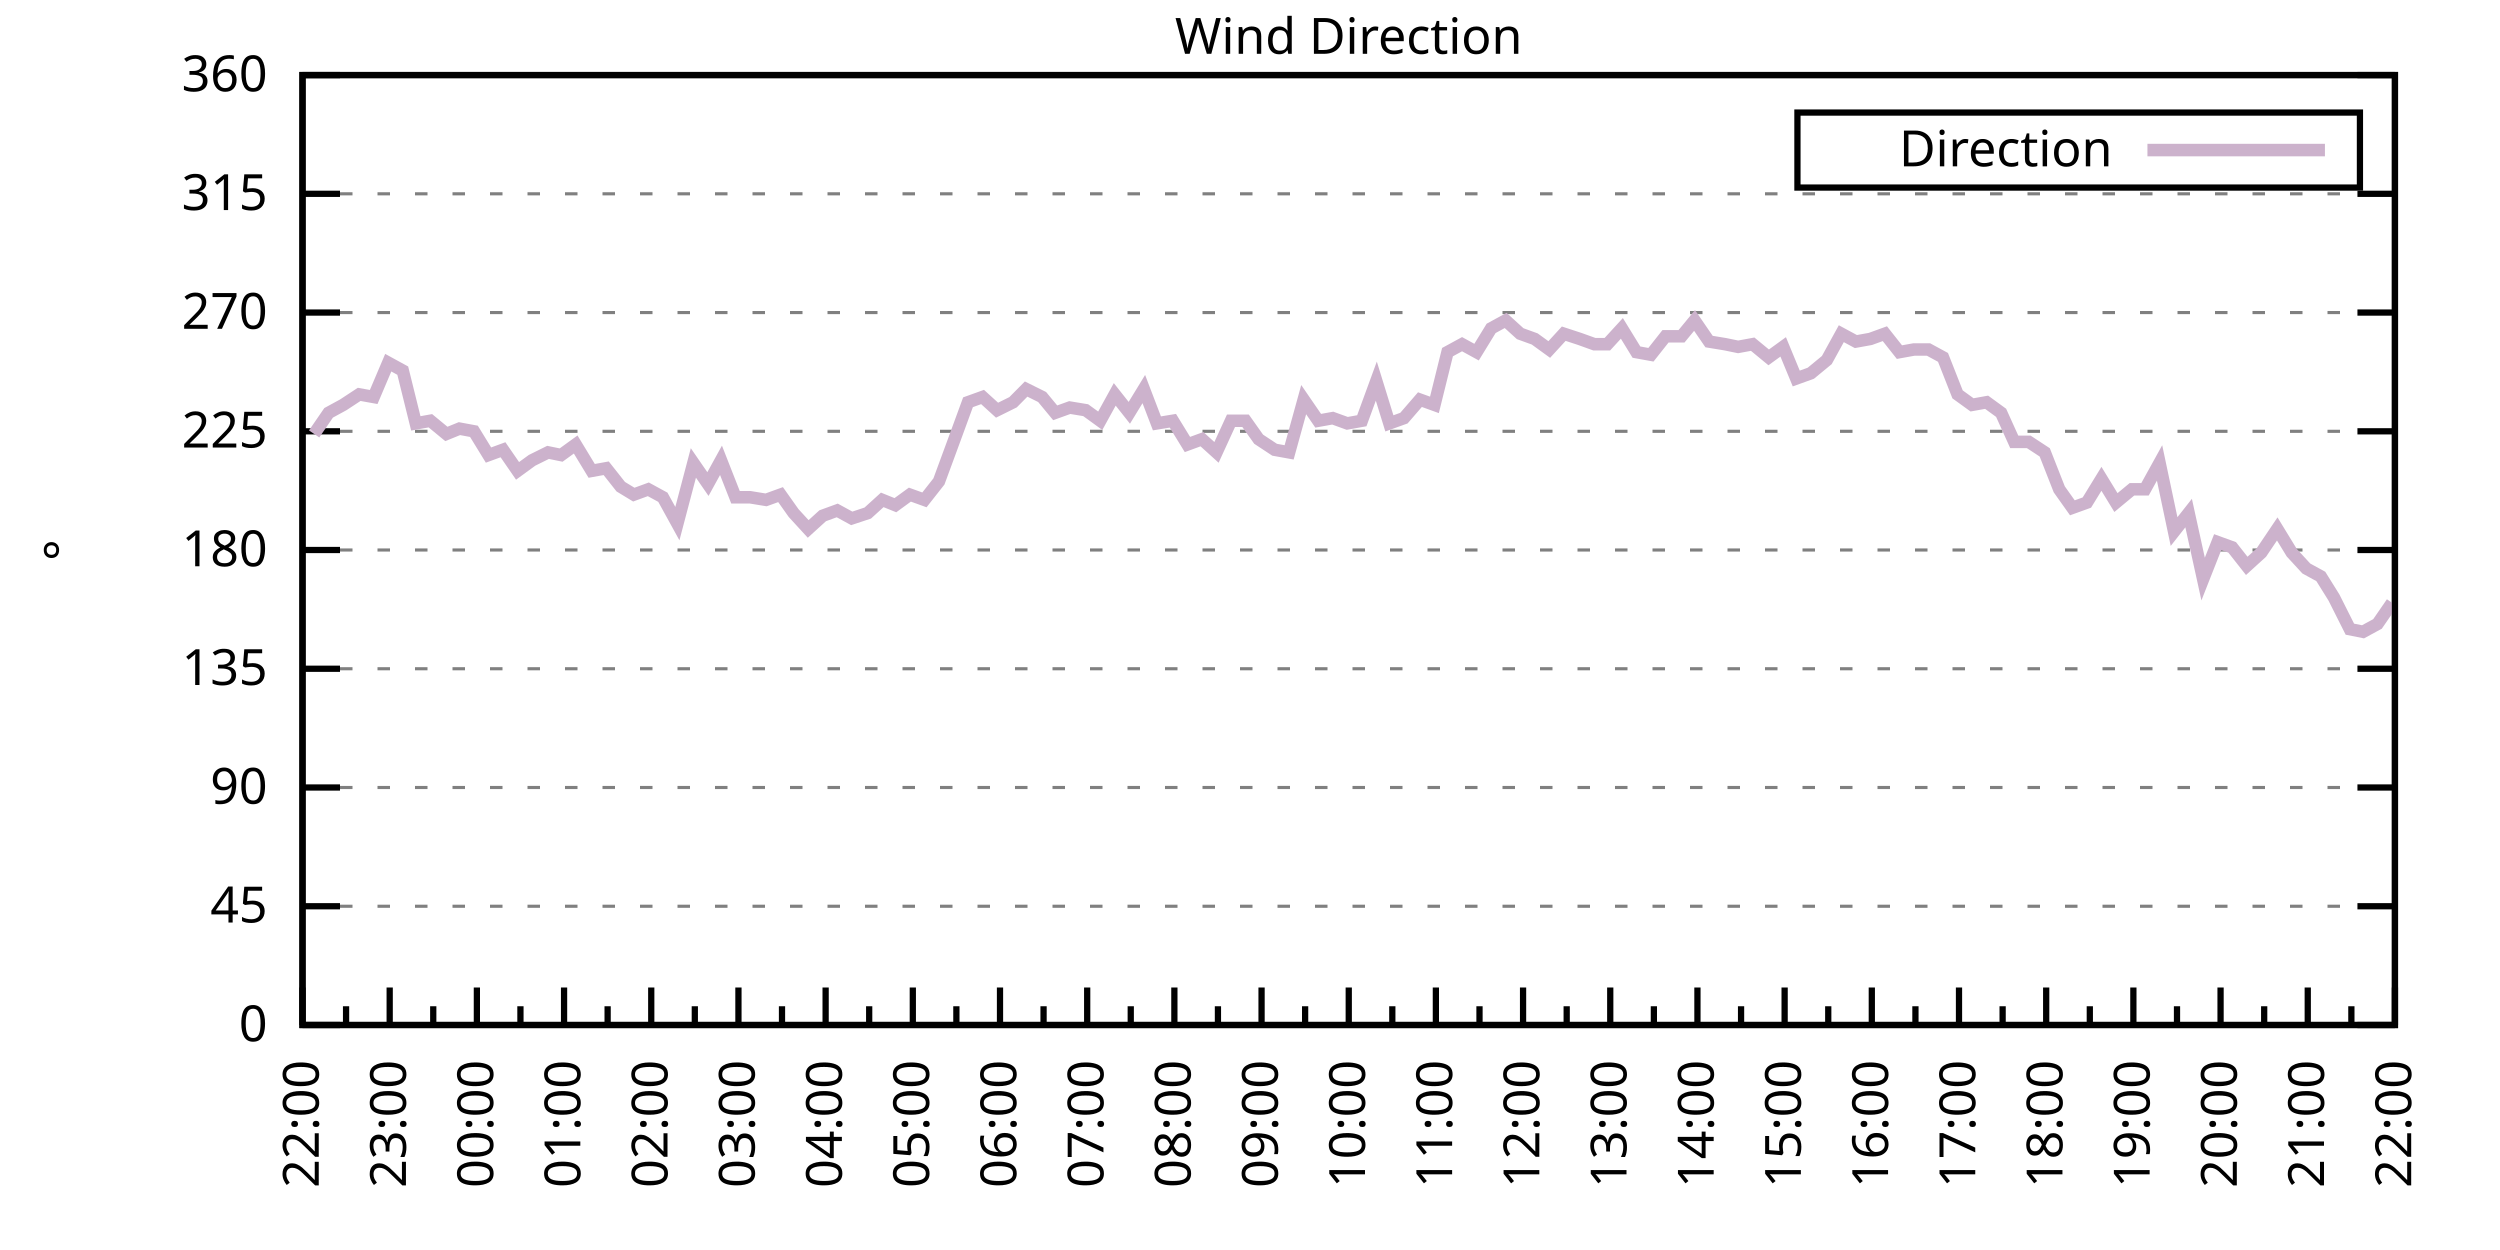
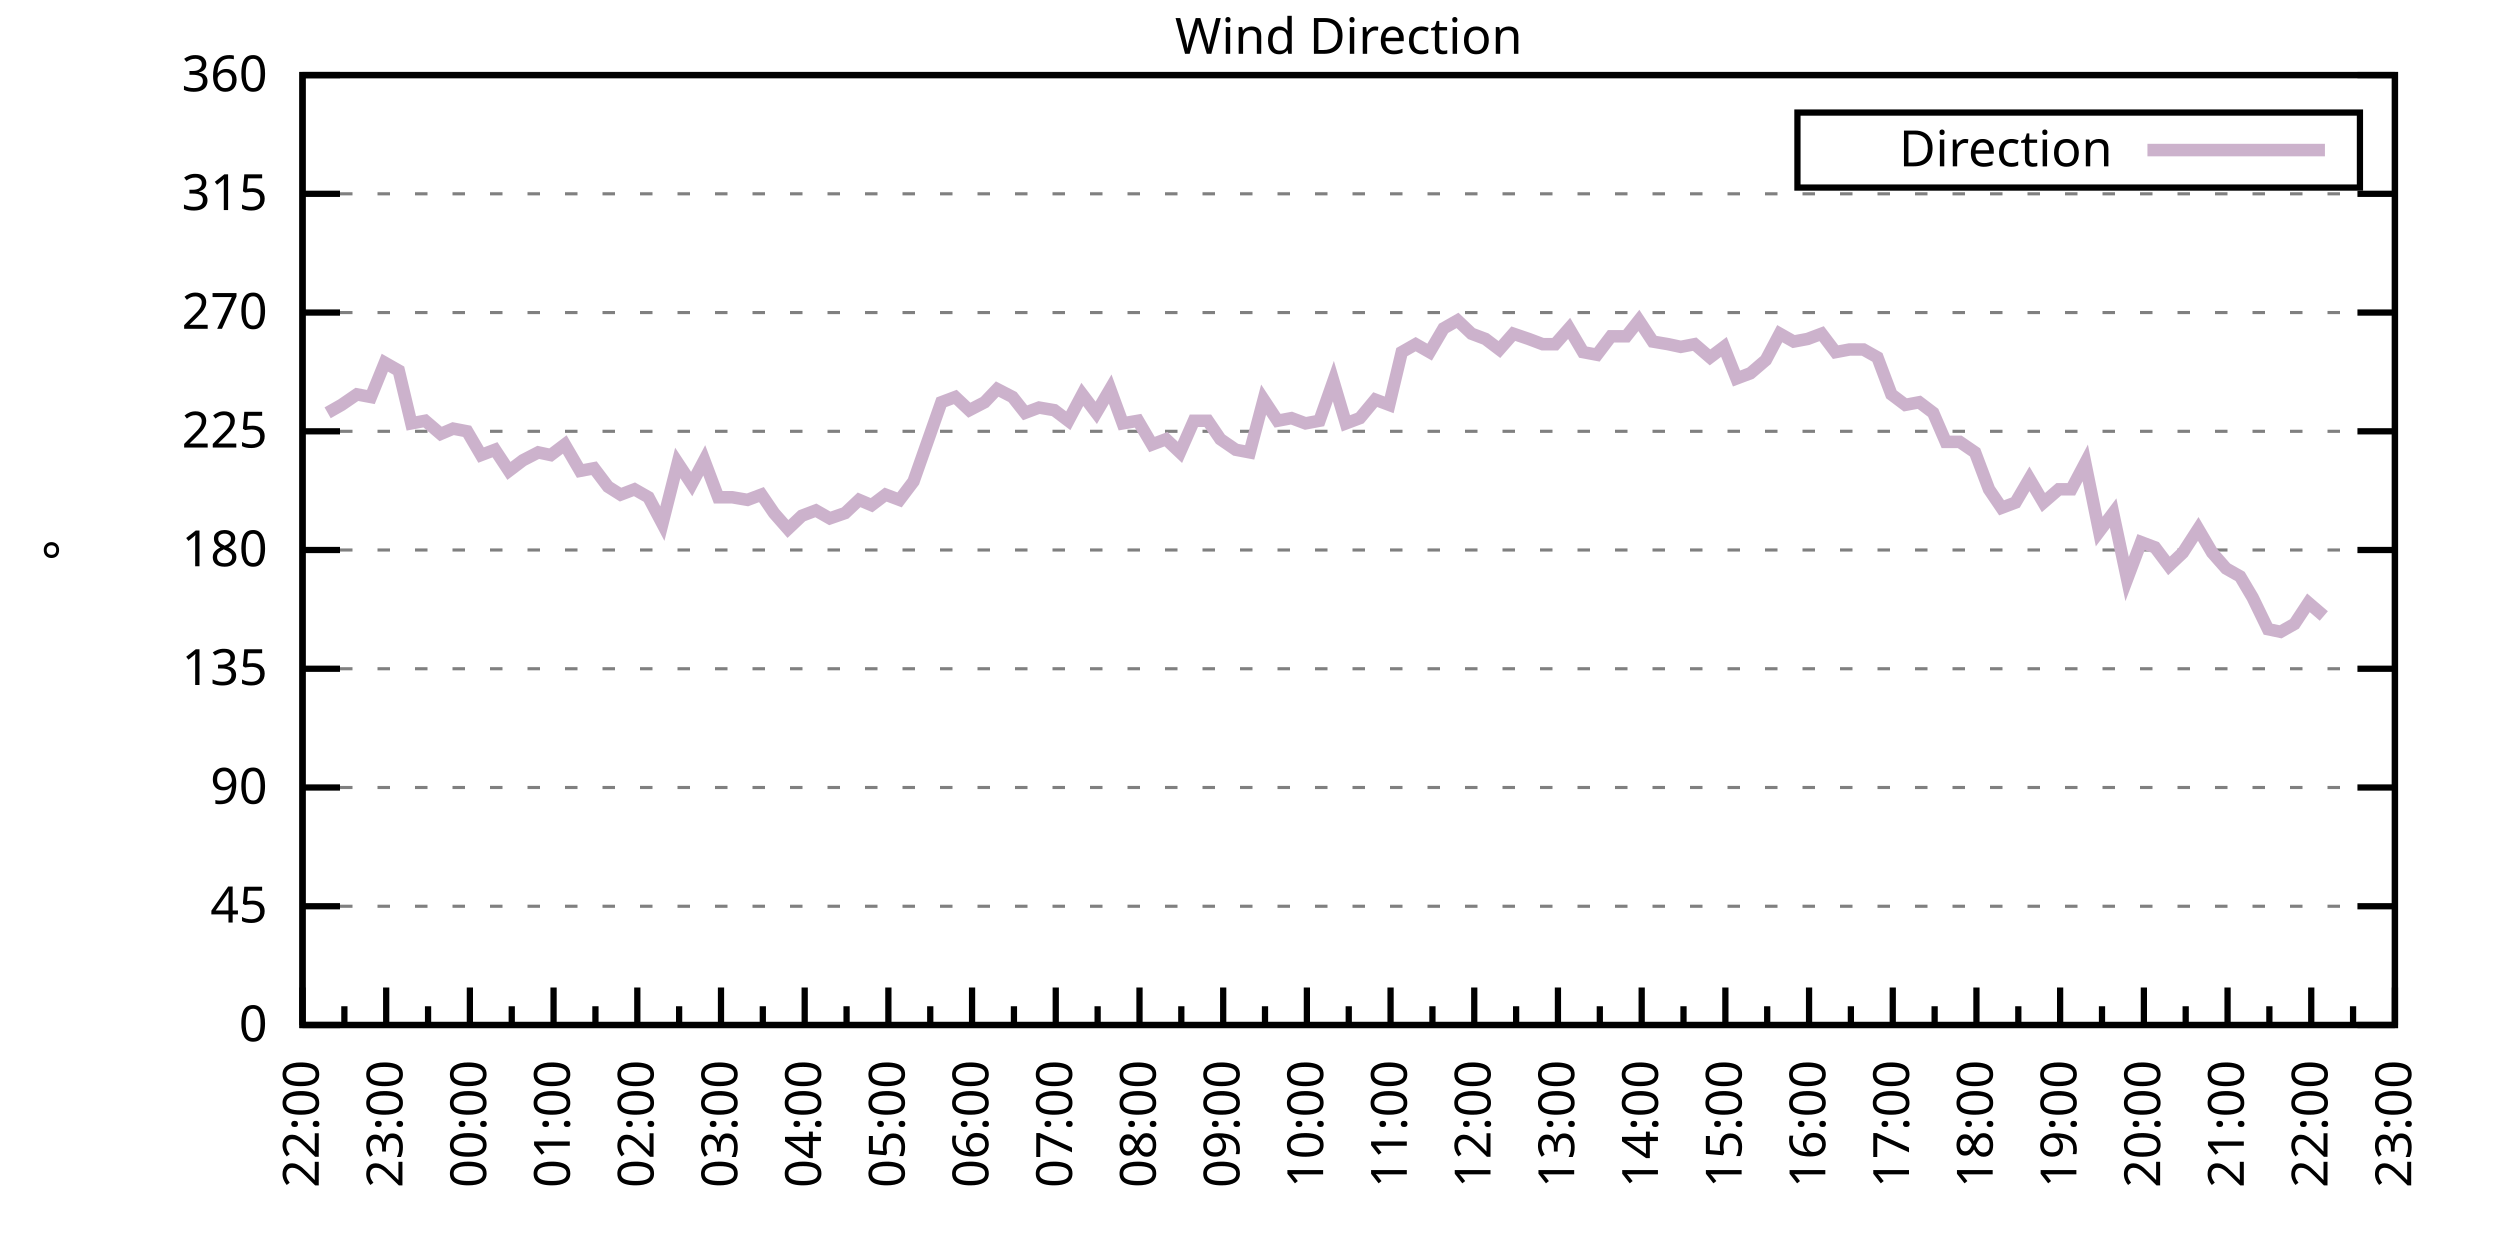
<svg xmlns="http://www.w3.org/2000/svg" xmlns:xlink="http://www.w3.org/1999/xlink" width="400" height="200" viewBox="0 0 400 200">
  <g id="gnuplot_canvas">
    <rect x="0" y="0" width="400" height="200" fill="none" />
    <defs>
      <circle id="gpDot" r="0.5" stroke-width="0.5" stroke="currentColor" />
      <path id="gpPt0" stroke-width="0.333" stroke="currentColor" d="M-1,0 h2 M0,-1 v2" />
      <path id="gpPt1" stroke-width="0.333" stroke="currentColor" d="M-1,-1 L1,1 M1,-1 L-1,1" />
      <path id="gpPt2" stroke-width="0.333" stroke="currentColor" d="M-1,0 L1,0 M0,-1 L0,1 M-1,-1 L1,1 M-1,1 L1,-1" />
      <rect id="gpPt3" stroke-width="0.333" stroke="currentColor" x="-1" y="-1" width="2" height="2" />
      <rect id="gpPt4" stroke-width="0.333" stroke="currentColor" fill="currentColor" x="-1" y="-1" width="2" height="2" />
      <circle id="gpPt5" stroke-width="0.333" stroke="currentColor" cx="0" cy="0" r="1" />
      <use xlink:href="#gpPt5" id="gpPt6" fill="currentColor" stroke="none" />
      <path id="gpPt7" stroke-width="0.333" stroke="currentColor" d="M0,-1.33 L-1.33,0.67 L1.33,0.67 z" />
      <use xlink:href="#gpPt7" id="gpPt8" fill="currentColor" stroke="none" />
      <use xlink:href="#gpPt7" id="gpPt9" stroke="currentColor" transform="rotate(180)" />
      <use xlink:href="#gpPt9" id="gpPt10" fill="currentColor" stroke="none" />
      <use xlink:href="#gpPt3" id="gpPt11" stroke="currentColor" transform="rotate(45)" />
      <use xlink:href="#gpPt11" id="gpPt12" fill="currentColor" stroke="none" />
      <path id="gpPt13" stroke-width="0.333" stroke="currentColor" d="M0,1.330 L1.265,0.411 L0.782,-1.067 L-0.782,-1.076 L-1.265,0.411 z" />
      <use xlink:href="#gpPt13" id="gpPt14" fill="currentColor" stroke="none" />
      <filter id="textbox" filterUnits="objectBoundingBox" x="0" y="0" height="1" width="1">
        <feFlood flood-color="white" flood-opacity="1" result="bgnd" />
        <feComposite in="SourceGraphic" in2="bgnd" operator="atop" />
      </filter>
      <filter id="greybox" filterUnits="objectBoundingBox" x="0" y="0" height="1" width="1">
        <feFlood flood-color="lightgrey" flood-opacity="1" result="grey" />
        <feComposite in="SourceGraphic" in2="grey" operator="atop" />
      </filter>
    </defs>
    <g fill="none" color="white" stroke="currentColor" stroke-width="1.00" stroke-linecap="butt" stroke-linejoin="miter">
</g>
    <g fill="none" color="black" stroke="currentColor" stroke-width="1.00" stroke-linecap="butt" stroke-linejoin="miter">
      <g stroke="none" shape-rendering="crispEdges">
        <polygon fill="rgb(255, 255, 255)" points="48.40,164.00 383.18,164.00 383.18,12.02 48.40,12.02 " />
      </g>
    </g>
    <g fill="none" color="black" stroke="currentColor" stroke-width="1.00" stroke-linecap="butt" stroke-linejoin="miter">
</g>
    <g fill="none" color="black" stroke="black" stroke-width="0.50" stroke-linecap="butt" stroke-linejoin="miter">
</g>
    <g fill="none" color="gray" stroke="currentColor" stroke-width="0.50" stroke-linecap="butt" stroke-linejoin="miter">
      <path stroke="gray" stroke-dasharray="2,4" class="gridline" d="M48.40,164.00 L383.19,164.00  " />
    </g>
    <g fill="none" color="gray" stroke="gray" stroke-width="1.00" stroke-linecap="butt" stroke-linejoin="miter">
</g>
    <g fill="none" color="black" stroke="currentColor" stroke-width="1.00" stroke-linecap="butt" stroke-linejoin="miter">
      <path stroke="black" d="M48.40,164.00 L54.40,164.00 M383.19,164.00 L377.19,164.00  " />
      <g transform="translate(42.80,166.60)" stroke="none" fill="black" font-family="Sans" font-size="8.00" text-anchor="end">
        <text>
          <tspan font-family="Sans"> 0</tspan>
        </text>
      </g>
    </g>
    <g fill="none" color="black" stroke="currentColor" stroke-width="1.00" stroke-linecap="butt" stroke-linejoin="miter">
</g>
    <g fill="none" color="black" stroke="black" stroke-width="0.50" stroke-linecap="butt" stroke-linejoin="miter">
</g>
    <g fill="none" color="gray" stroke="currentColor" stroke-width="0.50" stroke-linecap="butt" stroke-linejoin="miter">
      <path stroke="gray" stroke-dasharray="2,4" class="gridline" d="M48.40,145.00 L383.19,145.00  " />
    </g>
    <g fill="none" color="gray" stroke="gray" stroke-width="1.00" stroke-linecap="butt" stroke-linejoin="miter">
</g>
    <g fill="none" color="black" stroke="currentColor" stroke-width="1.00" stroke-linecap="butt" stroke-linejoin="miter">
      <path stroke="black" d="M48.40,145.00 L54.40,145.00 M383.19,145.00 L377.19,145.00  " />
      <g transform="translate(42.80,147.60)" stroke="none" fill="black" font-family="Sans" font-size="8.00" text-anchor="end">
        <text>
          <tspan font-family="Sans"> 45</tspan>
        </text>
      </g>
    </g>
    <g fill="none" color="black" stroke="currentColor" stroke-width="1.00" stroke-linecap="butt" stroke-linejoin="miter">
</g>
    <g fill="none" color="black" stroke="black" stroke-width="0.50" stroke-linecap="butt" stroke-linejoin="miter">
</g>
    <g fill="none" color="gray" stroke="currentColor" stroke-width="0.50" stroke-linecap="butt" stroke-linejoin="miter">
      <path stroke="gray" stroke-dasharray="2,4" class="gridline" d="M48.40,126.00 L383.19,126.00  " />
    </g>
    <g fill="none" color="gray" stroke="gray" stroke-width="1.00" stroke-linecap="butt" stroke-linejoin="miter">
</g>
    <g fill="none" color="black" stroke="currentColor" stroke-width="1.00" stroke-linecap="butt" stroke-linejoin="miter">
      <path stroke="black" d="M48.40,126.00 L54.40,126.00 M383.19,126.00 L377.19,126.00  " />
      <g transform="translate(42.80,128.60)" stroke="none" fill="black" font-family="Sans" font-size="8.00" text-anchor="end">
        <text>
          <tspan font-family="Sans"> 90</tspan>
        </text>
      </g>
    </g>
    <g fill="none" color="black" stroke="currentColor" stroke-width="1.00" stroke-linecap="butt" stroke-linejoin="miter">
</g>
    <g fill="none" color="black" stroke="black" stroke-width="0.50" stroke-linecap="butt" stroke-linejoin="miter">
</g>
    <g fill="none" color="gray" stroke="currentColor" stroke-width="0.50" stroke-linecap="butt" stroke-linejoin="miter">
      <path stroke="gray" stroke-dasharray="2,4" class="gridline" d="M48.40,107.00 L383.19,107.00  " />
    </g>
    <g fill="none" color="gray" stroke="gray" stroke-width="1.00" stroke-linecap="butt" stroke-linejoin="miter">
</g>
    <g fill="none" color="black" stroke="currentColor" stroke-width="1.00" stroke-linecap="butt" stroke-linejoin="miter">
      <path stroke="black" d="M48.40,107.00 L54.40,107.00 M383.19,107.00 L377.19,107.00  " />
      <g transform="translate(42.80,109.60)" stroke="none" fill="black" font-family="Sans" font-size="8.00" text-anchor="end">
        <text>
          <tspan font-family="Sans"> 135</tspan>
        </text>
      </g>
    </g>
    <g fill="none" color="black" stroke="currentColor" stroke-width="1.00" stroke-linecap="butt" stroke-linejoin="miter">
</g>
    <g fill="none" color="black" stroke="black" stroke-width="0.50" stroke-linecap="butt" stroke-linejoin="miter">
</g>
    <g fill="none" color="gray" stroke="currentColor" stroke-width="0.50" stroke-linecap="butt" stroke-linejoin="miter">
      <path stroke="gray" stroke-dasharray="2,4" class="gridline" d="M48.40,88.00 L383.19,88.00  " />
    </g>
    <g fill="none" color="gray" stroke="gray" stroke-width="1.00" stroke-linecap="butt" stroke-linejoin="miter">
</g>
    <g fill="none" color="black" stroke="currentColor" stroke-width="1.00" stroke-linecap="butt" stroke-linejoin="miter">
      <path stroke="black" d="M48.40,88.00 L54.40,88.00 M383.19,88.00 L377.19,88.00  " />
      <g transform="translate(42.80,90.60)" stroke="none" fill="black" font-family="Sans" font-size="8.00" text-anchor="end">
        <text>
          <tspan font-family="Sans"> 180</tspan>
        </text>
      </g>
    </g>
    <g fill="none" color="black" stroke="currentColor" stroke-width="1.00" stroke-linecap="butt" stroke-linejoin="miter">
</g>
    <g fill="none" color="black" stroke="black" stroke-width="0.50" stroke-linecap="butt" stroke-linejoin="miter">
</g>
    <g fill="none" color="gray" stroke="currentColor" stroke-width="0.50" stroke-linecap="butt" stroke-linejoin="miter">
      <path stroke="gray" stroke-dasharray="2,4" class="gridline" d="M48.40,69.01 L383.19,69.01  " />
    </g>
    <g fill="none" color="gray" stroke="gray" stroke-width="1.00" stroke-linecap="butt" stroke-linejoin="miter">
</g>
    <g fill="none" color="black" stroke="currentColor" stroke-width="1.00" stroke-linecap="butt" stroke-linejoin="miter">
      <path stroke="black" d="M48.40,69.01 L54.40,69.01 M383.19,69.01 L377.19,69.01  " />
      <g transform="translate(42.80,71.61)" stroke="none" fill="black" font-family="Sans" font-size="8.00" text-anchor="end">
        <text>
          <tspan font-family="Sans"> 225</tspan>
        </text>
      </g>
    </g>
    <g fill="none" color="black" stroke="currentColor" stroke-width="1.00" stroke-linecap="butt" stroke-linejoin="miter">
</g>
    <g fill="none" color="black" stroke="black" stroke-width="0.50" stroke-linecap="butt" stroke-linejoin="miter">
</g>
    <g fill="none" color="gray" stroke="currentColor" stroke-width="0.50" stroke-linecap="butt" stroke-linejoin="miter">
      <path stroke="gray" stroke-dasharray="2,4" class="gridline" d="M48.40,50.01 L383.19,50.01  " />
    </g>
    <g fill="none" color="gray" stroke="gray" stroke-width="1.00" stroke-linecap="butt" stroke-linejoin="miter">
</g>
    <g fill="none" color="black" stroke="currentColor" stroke-width="1.00" stroke-linecap="butt" stroke-linejoin="miter">
      <path stroke="black" d="M48.40,50.01 L54.40,50.01 M383.19,50.01 L377.19,50.01  " />
      <g transform="translate(42.80,52.61)" stroke="none" fill="black" font-family="Sans" font-size="8.00" text-anchor="end">
        <text>
          <tspan font-family="Sans"> 270</tspan>
        </text>
      </g>
    </g>
    <g fill="none" color="black" stroke="currentColor" stroke-width="1.00" stroke-linecap="butt" stroke-linejoin="miter">
</g>
    <g fill="none" color="black" stroke="black" stroke-width="0.50" stroke-linecap="butt" stroke-linejoin="miter">
</g>
    <g fill="none" color="gray" stroke="currentColor" stroke-width="0.50" stroke-linecap="butt" stroke-linejoin="miter">
      <path stroke="gray" stroke-dasharray="2,4" class="gridline" d="M48.40,31.01 L383.19,31.01  " />
    </g>
    <g fill="none" color="gray" stroke="gray" stroke-width="1.00" stroke-linecap="butt" stroke-linejoin="miter">
</g>
    <g fill="none" color="black" stroke="currentColor" stroke-width="1.00" stroke-linecap="butt" stroke-linejoin="miter">
      <path stroke="black" d="M48.40,31.01 L54.40,31.01 M383.19,31.01 L377.19,31.01  " />
      <g transform="translate(42.80,33.61)" stroke="none" fill="black" font-family="Sans" font-size="8.00" text-anchor="end">
        <text>
          <tspan font-family="Sans"> 315</tspan>
        </text>
      </g>
    </g>
    <g fill="none" color="black" stroke="currentColor" stroke-width="1.00" stroke-linecap="butt" stroke-linejoin="miter">
</g>
    <g fill="none" color="black" stroke="black" stroke-width="0.50" stroke-linecap="butt" stroke-linejoin="miter">
</g>
    <g fill="none" color="gray" stroke="currentColor" stroke-width="0.50" stroke-linecap="butt" stroke-linejoin="miter">
      <path stroke="gray" stroke-dasharray="2,4" class="gridline" d="M48.40,12.01 L383.19,12.01  " />
    </g>
    <g fill="none" color="gray" stroke="gray" stroke-width="1.00" stroke-linecap="butt" stroke-linejoin="miter">
</g>
    <g fill="none" color="black" stroke="currentColor" stroke-width="1.00" stroke-linecap="butt" stroke-linejoin="miter">
      <path stroke="black" d="M48.40,12.01 L54.40,12.01 M383.19,12.01 L377.19,12.01  " />
      <g transform="translate(42.80,14.61)" stroke="none" fill="black" font-family="Sans" font-size="8.00" text-anchor="end">
        <text>
          <tspan font-family="Sans"> 360</tspan>
        </text>
      </g>
    </g>
    <g fill="none" color="black" stroke="currentColor" stroke-width="1.00" stroke-linecap="butt" stroke-linejoin="miter">
      <path stroke="black" d="M48.40,164.00 L48.40,158.00  " />
      <g transform="translate(51.00,169.60) rotate(270)" stroke="none" fill="black" font-family="Sans" font-size="8.00" text-anchor="end">
        <text>
          <tspan font-family="Sans">22:00</tspan>
        </text>
      </g>
    </g>
    <g fill="none" color="black" stroke="currentColor" stroke-width="1.00" stroke-linecap="butt" stroke-linejoin="miter">
-       <path stroke="black" d="M55.37,164.00 L55.37,161.00 M62.35,164.00 L62.35,158.00  " />
-       <g transform="translate(64.95,169.60) rotate(270)" stroke="none" fill="black" font-family="Sans" font-size="8.00" text-anchor="end">
+       <path stroke="black" d="M55.10,164.00 L55.10,161.00 M61.79,164.00 L61.79,158.00  " />
+       <g transform="translate(64.39,169.60) rotate(270)" stroke="none" fill="black" font-family="Sans" font-size="8.00" text-anchor="end">
        <text>
          <tspan font-family="Sans">23:00</tspan>
        </text>
      </g>
    </g>
    <g fill="none" color="black" stroke="currentColor" stroke-width="1.00" stroke-linecap="butt" stroke-linejoin="miter">
-       <path stroke="black" d="M69.32,164.00 L69.32,161.00 M76.30,164.00 L76.30,158.00  " />
-       <g transform="translate(78.90,169.60) rotate(270)" stroke="none" fill="black" font-family="Sans" font-size="8.00" text-anchor="end">
+       <path stroke="black" d="M68.49,164.00 L68.49,161.00 M75.18,164.00 L75.18,158.00  " />
+       <g transform="translate(77.78,169.60) rotate(270)" stroke="none" fill="black" font-family="Sans" font-size="8.00" text-anchor="end">
        <text>
          <tspan font-family="Sans">00:00</tspan>
        </text>
      </g>
    </g>
    <g fill="none" color="black" stroke="currentColor" stroke-width="1.00" stroke-linecap="butt" stroke-linejoin="miter">
-       <path stroke="black" d="M83.27,164.00 L83.27,161.00 M90.25,164.00 L90.25,158.00  " />
-       <g transform="translate(92.85,169.60) rotate(270)" stroke="none" fill="black" font-family="Sans" font-size="8.00" text-anchor="end">
+       <path stroke="black" d="M81.88,164.00 L81.88,161.00 M88.57,164.00 L88.57,158.00  " />
+       <g transform="translate(91.17,169.60) rotate(270)" stroke="none" fill="black" font-family="Sans" font-size="8.00" text-anchor="end">
        <text>
          <tspan font-family="Sans">01:00</tspan>
        </text>
      </g>
    </g>
    <g fill="none" color="black" stroke="currentColor" stroke-width="1.00" stroke-linecap="butt" stroke-linejoin="miter">
-       <path stroke="black" d="M97.22,164.00 L97.22,161.00 M104.20,164.00 L104.20,158.00  " />
-       <g transform="translate(106.80,169.60) rotate(270)" stroke="none" fill="black" font-family="Sans" font-size="8.00" text-anchor="end">
+       <path stroke="black" d="M95.27,164.00 L95.27,161.00 M101.97,164.00 L101.97,158.00  " />
+       <g transform="translate(104.57,169.60) rotate(270)" stroke="none" fill="black" font-family="Sans" font-size="8.00" text-anchor="end">
        <text>
          <tspan font-family="Sans">02:00</tspan>
        </text>
      </g>
    </g>
    <g fill="none" color="black" stroke="currentColor" stroke-width="1.00" stroke-linecap="butt" stroke-linejoin="miter">
-       <path stroke="black" d="M111.17,164.00 L111.17,161.00 M118.15,164.00 L118.15,158.00  " />
-       <g transform="translate(120.75,169.60) rotate(270)" stroke="none" fill="black" font-family="Sans" font-size="8.00" text-anchor="end">
+       <path stroke="black" d="M108.66,164.00 L108.66,161.00 M115.36,164.00 L115.36,158.00  " />
+       <g transform="translate(117.96,169.60) rotate(270)" stroke="none" fill="black" font-family="Sans" font-size="8.00" text-anchor="end">
        <text>
          <tspan font-family="Sans">03:00</tspan>
        </text>
      </g>
    </g>
    <g fill="none" color="black" stroke="currentColor" stroke-width="1.00" stroke-linecap="butt" stroke-linejoin="miter">
-       <path stroke="black" d="M125.12,164.00 L125.12,161.00 M132.10,164.00 L132.10,158.00  " />
-       <g transform="translate(134.70,169.60) rotate(270)" stroke="none" fill="black" font-family="Sans" font-size="8.00" text-anchor="end">
+       <path stroke="black" d="M122.05,164.00 L122.05,161.00 M128.75,164.00 L128.75,158.00  " />
+       <g transform="translate(131.35,169.60) rotate(270)" stroke="none" fill="black" font-family="Sans" font-size="8.00" text-anchor="end">
        <text>
          <tspan font-family="Sans">04:00</tspan>
        </text>
      </g>
    </g>
    <g fill="none" color="black" stroke="currentColor" stroke-width="1.00" stroke-linecap="butt" stroke-linejoin="miter">
-       <path stroke="black" d="M139.07,164.00 L139.07,161.00 M146.05,164.00 L146.05,158.00  " />
-       <g transform="translate(148.65,169.60) rotate(270)" stroke="none" fill="black" font-family="Sans" font-size="8.00" text-anchor="end">
+       <path stroke="black" d="M135.45,164.00 L135.45,161.00 M142.14,164.00 L142.14,158.00  " />
+       <g transform="translate(144.74,169.60) rotate(270)" stroke="none" fill="black" font-family="Sans" font-size="8.00" text-anchor="end">
        <text>
          <tspan font-family="Sans">05:00</tspan>
        </text>
      </g>
    </g>
    <g fill="none" color="black" stroke="currentColor" stroke-width="1.00" stroke-linecap="butt" stroke-linejoin="miter">
-       <path stroke="black" d="M153.02,164.00 L153.02,161.00 M160.00,164.00 L160.00,158.00  " />
-       <g transform="translate(162.60,169.60) rotate(270)" stroke="none" fill="black" font-family="Sans" font-size="8.00" text-anchor="end">
+       <path stroke="black" d="M148.84,164.00 L148.84,161.00 M155.53,164.00 L155.53,158.00  " />
+       <g transform="translate(158.13,169.60) rotate(270)" stroke="none" fill="black" font-family="Sans" font-size="8.00" text-anchor="end">
        <text>
          <tspan font-family="Sans">06:00</tspan>
        </text>
      </g>
    </g>
    <g fill="none" color="black" stroke="currentColor" stroke-width="1.00" stroke-linecap="butt" stroke-linejoin="miter">
-       <path stroke="black" d="M166.97,164.00 L166.97,161.00 M173.95,164.00 L173.95,158.00  " />
-       <g transform="translate(176.55,169.60) rotate(270)" stroke="none" fill="black" font-family="Sans" font-size="8.00" text-anchor="end">
+       <path stroke="black" d="M162.23,164.00 L162.23,161.00 M168.92,164.00 L168.92,158.00  " />
+       <g transform="translate(171.52,169.60) rotate(270)" stroke="none" fill="black" font-family="Sans" font-size="8.00" text-anchor="end">
        <text>
          <tspan font-family="Sans">07:00</tspan>
        </text>
      </g>
    </g>
    <g fill="none" color="black" stroke="currentColor" stroke-width="1.00" stroke-linecap="butt" stroke-linejoin="miter">
-       <path stroke="black" d="M180.92,164.00 L180.92,161.00 M187.90,164.00 L187.90,158.00  " />
-       <g transform="translate(190.50,169.60) rotate(270)" stroke="none" fill="black" font-family="Sans" font-size="8.00" text-anchor="end">
+       <path stroke="black" d="M175.62,164.00 L175.62,161.00 M182.32,164.00 L182.32,158.00  " />
+       <g transform="translate(184.92,169.60) rotate(270)" stroke="none" fill="black" font-family="Sans" font-size="8.00" text-anchor="end">
        <text>
          <tspan font-family="Sans">08:00</tspan>
        </text>
      </g>
    </g>
    <g fill="none" color="black" stroke="currentColor" stroke-width="1.00" stroke-linecap="butt" stroke-linejoin="miter">
-       <path stroke="black" d="M194.87,164.00 L194.87,161.00 M201.85,164.00 L201.85,158.00  " />
-       <g transform="translate(204.45,169.60) rotate(270)" stroke="none" fill="black" font-family="Sans" font-size="8.00" text-anchor="end">
+       <path stroke="black" d="M189.01,164.00 L189.01,161.00 M195.71,164.00 L195.71,158.00  " />
+       <g transform="translate(198.31,169.60) rotate(270)" stroke="none" fill="black" font-family="Sans" font-size="8.00" text-anchor="end">
        <text>
          <tspan font-family="Sans">09:00</tspan>
        </text>
      </g>
    </g>
    <g fill="none" color="black" stroke="currentColor" stroke-width="1.00" stroke-linecap="butt" stroke-linejoin="miter">
-       <path stroke="black" d="M208.82,164.00 L208.82,161.00 M215.80,164.00 L215.80,158.00  " />
-       <g transform="translate(218.40,169.60) rotate(270)" stroke="none" fill="black" font-family="Sans" font-size="8.00" text-anchor="end">
+       <path stroke="black" d="M202.40,164.00 L202.40,161.00 M209.10,164.00 L209.10,158.00  " />
+       <g transform="translate(211.70,169.60) rotate(270)" stroke="none" fill="black" font-family="Sans" font-size="8.00" text-anchor="end">
        <text>
          <tspan font-family="Sans">10:00</tspan>
        </text>
      </g>
    </g>
    <g fill="none" color="black" stroke="currentColor" stroke-width="1.00" stroke-linecap="butt" stroke-linejoin="miter">
-       <path stroke="black" d="M222.77,164.00 L222.77,161.00 M229.74,164.00 L229.74,158.00  " />
-       <g transform="translate(232.34,169.60) rotate(270)" stroke="none" fill="black" font-family="Sans" font-size="8.00" text-anchor="end">
+       <path stroke="black" d="M215.80,164.00 L215.80,161.00 M222.49,164.00 L222.49,158.00  " />
+       <g transform="translate(225.09,169.60) rotate(270)" stroke="none" fill="black" font-family="Sans" font-size="8.00" text-anchor="end">
        <text>
          <tspan font-family="Sans">11:00</tspan>
        </text>
      </g>
    </g>
    <g fill="none" color="black" stroke="currentColor" stroke-width="1.00" stroke-linecap="butt" stroke-linejoin="miter">
-       <path stroke="black" d="M236.72,164.00 L236.72,161.00 M243.69,164.00 L243.69,158.00  " />
-       <g transform="translate(246.29,169.60) rotate(270)" stroke="none" fill="black" font-family="Sans" font-size="8.00" text-anchor="end">
+       <path stroke="black" d="M229.19,164.00 L229.19,161.00 M235.88,164.00 L235.88,158.00  " />
+       <g transform="translate(238.48,169.60) rotate(270)" stroke="none" fill="black" font-family="Sans" font-size="8.00" text-anchor="end">
        <text>
          <tspan font-family="Sans">12:00</tspan>
        </text>
      </g>
    </g>
    <g fill="none" color="black" stroke="currentColor" stroke-width="1.00" stroke-linecap="butt" stroke-linejoin="miter">
-       <path stroke="black" d="M250.67,164.00 L250.67,161.00 M257.64,164.00 L257.64,158.00  " />
-       <g transform="translate(260.24,169.60) rotate(270)" stroke="none" fill="black" font-family="Sans" font-size="8.00" text-anchor="end">
+       <path stroke="black" d="M242.58,164.00 L242.58,161.00 M249.27,164.00 L249.27,158.00  " />
+       <g transform="translate(251.87,169.60) rotate(270)" stroke="none" fill="black" font-family="Sans" font-size="8.00" text-anchor="end">
        <text>
          <tspan font-family="Sans">13:00</tspan>
        </text>
      </g>
    </g>
    <g fill="none" color="black" stroke="currentColor" stroke-width="1.00" stroke-linecap="butt" stroke-linejoin="miter">
-       <path stroke="black" d="M264.62,164.00 L264.62,161.00 M271.59,164.00 L271.59,158.00  " />
-       <g transform="translate(274.19,169.60) rotate(270)" stroke="none" fill="black" font-family="Sans" font-size="8.00" text-anchor="end">
+       <path stroke="black" d="M255.97,164.00 L255.97,161.00 M262.67,164.00 L262.67,158.00  " />
+       <g transform="translate(265.27,169.60) rotate(270)" stroke="none" fill="black" font-family="Sans" font-size="8.00" text-anchor="end">
        <text>
          <tspan font-family="Sans">14:00</tspan>
        </text>
      </g>
    </g>
    <g fill="none" color="black" stroke="currentColor" stroke-width="1.00" stroke-linecap="butt" stroke-linejoin="miter">
-       <path stroke="black" d="M278.57,164.00 L278.57,161.00 M285.54,164.00 L285.54,158.00  " />
-       <g transform="translate(288.14,169.60) rotate(270)" stroke="none" fill="black" font-family="Sans" font-size="8.00" text-anchor="end">
+       <path stroke="black" d="M269.36,164.00 L269.36,161.00 M276.06,164.00 L276.06,158.00  " />
+       <g transform="translate(278.66,169.60) rotate(270)" stroke="none" fill="black" font-family="Sans" font-size="8.00" text-anchor="end">
        <text>
          <tspan font-family="Sans">15:00</tspan>
        </text>
      </g>
    </g>
    <g fill="none" color="black" stroke="currentColor" stroke-width="1.00" stroke-linecap="butt" stroke-linejoin="miter">
-       <path stroke="black" d="M292.52,164.00 L292.52,161.00 M299.49,164.00 L299.49,158.00  " />
-       <g transform="translate(302.09,169.60) rotate(270)" stroke="none" fill="black" font-family="Sans" font-size="8.00" text-anchor="end">
+       <path stroke="black" d="M282.75,164.00 L282.75,161.00 M289.45,164.00 L289.45,158.00  " />
+       <g transform="translate(292.05,169.60) rotate(270)" stroke="none" fill="black" font-family="Sans" font-size="8.00" text-anchor="end">
        <text>
          <tspan font-family="Sans">16:00</tspan>
        </text>
      </g>
    </g>
    <g fill="none" color="black" stroke="currentColor" stroke-width="1.00" stroke-linecap="butt" stroke-linejoin="miter">
-       <path stroke="black" d="M306.47,164.00 L306.47,161.00 M313.44,164.00 L313.44,158.00  " />
-       <g transform="translate(316.04,169.60) rotate(270)" stroke="none" fill="black" font-family="Sans" font-size="8.00" text-anchor="end">
+       <path stroke="black" d="M296.14,164.00 L296.14,161.00 M302.84,164.00 L302.84,158.00  " />
+       <g transform="translate(305.44,169.60) rotate(270)" stroke="none" fill="black" font-family="Sans" font-size="8.00" text-anchor="end">
        <text>
          <tspan font-family="Sans">17:00</tspan>
        </text>
      </g>
    </g>
    <g fill="none" color="black" stroke="currentColor" stroke-width="1.00" stroke-linecap="butt" stroke-linejoin="miter">
-       <path stroke="black" d="M320.42,164.00 L320.42,161.00 M327.39,164.00 L327.39,158.00  " />
-       <g transform="translate(329.99,169.60) rotate(270)" stroke="none" fill="black" font-family="Sans" font-size="8.00" text-anchor="end">
+       <path stroke="black" d="M309.54,164.00 L309.54,161.00 M316.23,164.00 L316.23,158.00  " />
+       <g transform="translate(318.83,169.60) rotate(270)" stroke="none" fill="black" font-family="Sans" font-size="8.00" text-anchor="end">
        <text>
          <tspan font-family="Sans">18:00</tspan>
        </text>
      </g>
    </g>
    <g fill="none" color="black" stroke="currentColor" stroke-width="1.00" stroke-linecap="butt" stroke-linejoin="miter">
-       <path stroke="black" d="M334.37,164.00 L334.37,161.00 M341.34,164.00 L341.34,158.00  " />
-       <g transform="translate(343.94,169.60) rotate(270)" stroke="none" fill="black" font-family="Sans" font-size="8.00" text-anchor="end">
+       <path stroke="black" d="M322.93,164.00 L322.93,161.00 M329.62,164.00 L329.62,158.00  " />
+       <g transform="translate(332.22,169.60) rotate(270)" stroke="none" fill="black" font-family="Sans" font-size="8.00" text-anchor="end">
        <text>
          <tspan font-family="Sans">19:00</tspan>
        </text>
      </g>
    </g>
    <g fill="none" color="black" stroke="currentColor" stroke-width="1.00" stroke-linecap="butt" stroke-linejoin="miter">
-       <path stroke="black" d="M348.32,164.00 L348.32,161.00 M355.29,164.00 L355.29,158.00  " />
-       <g transform="translate(357.89,169.60) rotate(270)" stroke="none" fill="black" font-family="Sans" font-size="8.00" text-anchor="end">
+       <path stroke="black" d="M336.32,164.00 L336.32,161.00 M343.02,164.00 L343.02,158.00  " />
+       <g transform="translate(345.62,169.60) rotate(270)" stroke="none" fill="black" font-family="Sans" font-size="8.00" text-anchor="end">
        <text>
          <tspan font-family="Sans">20:00</tspan>
        </text>
      </g>
    </g>
    <g fill="none" color="black" stroke="currentColor" stroke-width="1.00" stroke-linecap="butt" stroke-linejoin="miter">
-       <path stroke="black" d="M362.27,164.00 L362.27,161.00 M369.24,164.00 L369.24,158.00  " />
-       <g transform="translate(371.84,169.60) rotate(270)" stroke="none" fill="black" font-family="Sans" font-size="8.00" text-anchor="end">
+       <path stroke="black" d="M349.71,164.00 L349.71,161.00 M356.41,164.00 L356.41,158.00  " />
+       <g transform="translate(359.01,169.60) rotate(270)" stroke="none" fill="black" font-family="Sans" font-size="8.00" text-anchor="end">
        <text>
          <tspan font-family="Sans">21:00</tspan>
        </text>
      </g>
    </g>
    <g fill="none" color="black" stroke="currentColor" stroke-width="1.00" stroke-linecap="butt" stroke-linejoin="miter">
-       <path stroke="black" d="M376.22,164.00 L376.22,161.00 M383.19,164.00 L383.19,158.00  " />
+       <path stroke="black" d="M363.10,164.00 L363.10,161.00 M369.80,164.00 L369.80,158.00  " />
+       <g transform="translate(372.40,169.60) rotate(270)" stroke="none" fill="black" font-family="Sans" font-size="8.00" text-anchor="end">
+         <text>
+           <tspan font-family="Sans">22:00</tspan>
+         </text>
+       </g>
+     </g>
+     <g fill="none" color="black" stroke="currentColor" stroke-width="1.00" stroke-linecap="butt" stroke-linejoin="miter">
+       <path stroke="black" d="M376.49,164.00 L376.49,161.00 M383.19,164.00 L383.19,158.00  " />
      <g transform="translate(385.79,169.60) rotate(270)" stroke="none" fill="black" font-family="Sans" font-size="8.00" text-anchor="end">
        <text>
-           <tspan font-family="Sans">22:00</tspan>
+           <tspan font-family="Sans">23:00</tspan>
        </text>
      </g>
    </g>
    <g fill="none" color="black" stroke="currentColor" stroke-width="1.00" stroke-linecap="butt" stroke-linejoin="miter">
</g>
    <g fill="none" color="black" stroke="currentColor" stroke-width="1.00" stroke-linecap="butt" stroke-linejoin="miter">
      <path stroke="black" d="M48.40,12.01 L48.40,164.00 L383.19,164.00 L383.19,12.01 L48.40,12.01 Z  " />
    </g>
    <g fill="none" color="black" stroke="currentColor" stroke-width="1.00" stroke-linecap="butt" stroke-linejoin="miter">
      <g transform="translate(12.80,88.01) rotate(270)" stroke="none" fill="black" font-family="Sans" font-size="8.00" text-anchor="middle">
        <text>
          <tspan font-family="Sans">°</tspan>
        </text>
      </g>
    </g>
    <g fill="none" color="black" stroke="currentColor" stroke-width="1.00" stroke-linecap="butt" stroke-linejoin="miter">
</g>
    <g fill="none" color="black" stroke="currentColor" stroke-width="1.00" stroke-linecap="butt" stroke-linejoin="miter">
      <path stroke="black" d="M287.59,30.01 L287.59,18.01 L377.59,18.01 L377.59,30.01 L287.59,30.01 Z  " />
    </g>
    <g id="Wind_direction_plot_1">
      <g fill="none" color="white" stroke="black" stroke-width="2.00" stroke-linecap="butt" stroke-linejoin="miter">
</g>
      <g fill="none" color="black" stroke="currentColor" stroke-width="2.00" stroke-linecap="butt" stroke-linejoin="miter">
        <g transform="translate(337.99,26.61)" stroke="none" fill="black" font-family="Sans" font-size="8.00" text-anchor="end">
          <text>
            <tspan font-family="Sans">Direction</tspan>
          </text>
        </g>
      </g>
      <g fill="none" color="black" stroke="currentColor" stroke-width="2.00" stroke-linecap="butt" stroke-linejoin="miter">
-         <path stroke="rgb(204, 178, 204)" d="M343.59,24.01 L371.99,24.01 M50.26,69.43 L52.58,66.05 L54.91,64.78 L57.47,63.10 L59.79,63.52 L62.12,58.03   L64.44,59.30 L66.53,67.74 L68.86,67.32 L71.42,69.43 L73.51,68.58 L75.83,69.01 L78.16,72.81 L80.48,71.96   L82.81,75.34 L85.13,73.65 L87.69,72.38 L89.78,72.81 L92.11,71.12 L94.67,75.34 L96.99,74.92 L99.32,77.87   L101.41,79.14 L103.73,78.29 L106.06,79.56 L108.38,83.78 L110.94,74.07 L113.27,77.45 L115.36,73.65 L117.68,79.56   L120.01,79.56 L122.57,79.98 L124.89,79.14 L126.98,82.09 L129.31,84.63 L131.63,82.52 L133.96,81.67 L136.28,82.94   L138.84,82.09 L141.16,79.98 L143.26,80.83 L145.58,79.14 L147.91,79.98 L150.23,77.03 L152.56,70.70 L154.88,64.36   L157.21,63.52 L159.53,65.63 L162.09,64.36 L164.18,62.25 L166.74,63.52 L168.83,66.05 L171.16,65.21 L173.71,65.63   L176.04,67.32 L178.36,63.10 L180.69,66.05 L183.01,62.25 L185.11,67.74 L187.66,67.32 L189.99,71.12 L192.31,70.27   L194.64,72.38 L196.96,67.32 L199.29,67.32 L201.38,70.27 L203.94,71.96 L206.26,72.38 L208.59,63.94 L210.91,67.32   L213.24,66.90 L215.56,67.74 L217.89,67.32 L220.21,60.98 L222.30,67.74 L224.63,66.90 L227.19,63.94 L229.51,64.78   L231.60,56.34 L233.93,55.07 L236.25,56.34 L238.58,52.54 L240.90,51.27 L243.23,53.39 L245.55,54.23 L247.88,55.92   L250.20,53.39 L252.76,54.23 L255.09,55.07 L257.18,55.07 L259.50,52.54 L261.83,56.34 L264.15,56.76 L266.48,53.81   L269.04,53.81 L271.13,51.27 L273.45,54.65 L276.01,55.07 L278.10,55.50 L280.43,55.07 L282.99,57.18 L285.31,55.50   L287.40,60.56 L289.73,59.72 L292.29,57.61 L294.61,53.39 L296.94,54.65 L299.26,54.23 L301.58,53.39 L303.91,56.34   L306.23,55.92 L308.56,55.92 L310.88,57.18 L313.21,63.10 L315.53,64.78 L317.86,64.36 L320.18,66.05 L322.28,70.70   L324.60,70.70 L327.16,72.38 L329.48,78.29 L331.58,81.25 L333.90,80.41 L336.23,76.61 L338.55,80.41 L341.11,78.29   L343.20,78.29 L345.53,74.07 L347.85,85.05 L350.18,82.09 L352.50,92.65 L354.83,86.74 L357.15,87.58 L359.48,90.54   L361.80,88.43 L364.36,84.63 L366.68,88.43 L369.01,90.96 L371.33,92.23 L373.43,95.60 L375.98,100.67 L378.08,101.09   L380.40,99.83 L382.73,96.45  " />
+         <path stroke="rgb(204, 178, 204)" d="M343.59,24.01 L371.99,24.01 M52.42,66.05 L54.65,64.78 L57.10,63.10 L59.34,63.52 L61.57,58.03 L63.80,59.30   L65.81,67.74 L68.04,67.32 L70.50,69.43 L72.50,68.58 L74.74,69.01 L76.97,72.81 L79.20,71.96 L81.43,75.34   L83.66,73.65 L86.12,72.38 L88.13,72.81 L90.36,71.12 L92.82,75.34 L95.05,74.92 L97.28,77.87 L99.29,79.14   L101.52,78.29 L103.75,79.56 L105.98,83.78 L108.44,74.07 L110.67,77.45 L112.68,73.65 L114.91,79.56 L117.14,79.56   L119.60,79.98 L121.83,79.14 L123.84,82.09 L126.07,84.63 L128.30,82.52 L130.54,81.67 L132.77,82.94 L135.22,82.09   L137.45,79.98 L139.46,80.83 L141.69,79.14 L143.93,79.98 L146.16,77.03 L148.39,70.70 L150.62,64.36 L152.85,63.52   L155.09,65.63 L157.54,64.36 L159.55,62.25 L162.01,63.52 L164.01,66.05 L166.25,65.21 L168.70,65.63 L170.93,67.32   L173.17,63.10 L175.40,66.05 L177.63,62.25 L179.64,67.74 L182.09,67.32 L184.32,71.12 L186.56,70.27 L188.79,72.38   L191.02,67.32 L193.25,67.32 L195.26,70.27 L197.72,71.96 L199.95,72.38 L202.18,63.94 L204.41,67.32 L206.64,66.90   L208.88,67.74 L211.11,67.32 L213.34,60.98 L215.35,67.74 L217.58,66.90 L220.04,63.94 L222.27,64.78 L224.28,56.34   L226.51,55.07 L228.74,56.34 L230.97,52.54 L233.20,51.27 L235.44,53.39 L237.67,54.23 L239.90,55.92 L242.13,53.39   L244.59,54.23 L246.82,55.07 L248.83,55.07 L251.06,52.54 L253.29,56.34 L255.52,56.76 L257.76,53.81 L260.21,53.81   L262.22,51.27 L264.45,54.65 L266.91,55.07 L268.92,55.50 L271.15,55.07 L273.60,57.18 L275.83,55.50 L277.84,60.56   L280.07,59.72 L282.53,57.61 L284.76,53.39 L286.99,54.65 L289.23,54.23 L291.46,53.39 L293.69,56.34 L295.92,55.92   L298.15,55.92 L300.39,57.18 L302.62,63.10 L304.85,64.78 L307.08,64.36 L309.31,66.05 L311.32,70.70 L313.55,70.70   L316.01,72.38 L318.24,78.29 L320.25,81.25 L322.48,80.41 L324.71,76.61 L326.95,80.41 L329.40,78.29 L331.41,78.29   L333.64,74.07 L335.87,85.05 L338.10,82.09 L340.34,92.65 L342.57,86.74 L344.80,87.58 L347.03,90.54 L349.26,88.43   L351.72,84.63 L353.95,88.43 L356.18,90.96 L358.42,92.23 L360.42,95.60 L362.88,100.67 L364.89,101.09 L367.12,99.83   L369.35,96.45 L371.81,98.56  " />
      </g>
    </g>
    <g fill="none" color="black" stroke="currentColor" stroke-width="2.00" stroke-linecap="butt" stroke-linejoin="miter">
</g>
    <g fill="none" color="black" stroke="black" stroke-width="1.00" stroke-linecap="butt" stroke-linejoin="miter">
</g>
    <g fill="none" color="black" stroke="currentColor" stroke-width="1.00" stroke-linecap="butt" stroke-linejoin="miter">
      <path stroke="black" d="M48.40,12.01 L48.40,164.00 L383.19,164.00 L383.19,12.01 L48.40,12.01 Z  " />
    </g>
    <g fill="none" color="black" stroke="currentColor" stroke-width="1.00" stroke-linecap="butt" stroke-linejoin="miter">
      <g transform="translate(215.79,8.61)" stroke="none" fill="black" font-family="Sans" font-size="8.00" text-anchor="middle">
        <text>
          <tspan font-family="Sans">Wind Direction</tspan>
        </text>
      </g>
    </g>
    <g fill="none" color="black" stroke="currentColor" stroke-width="1.00" stroke-linecap="butt" stroke-linejoin="miter">
</g>
  </g>
</svg>
